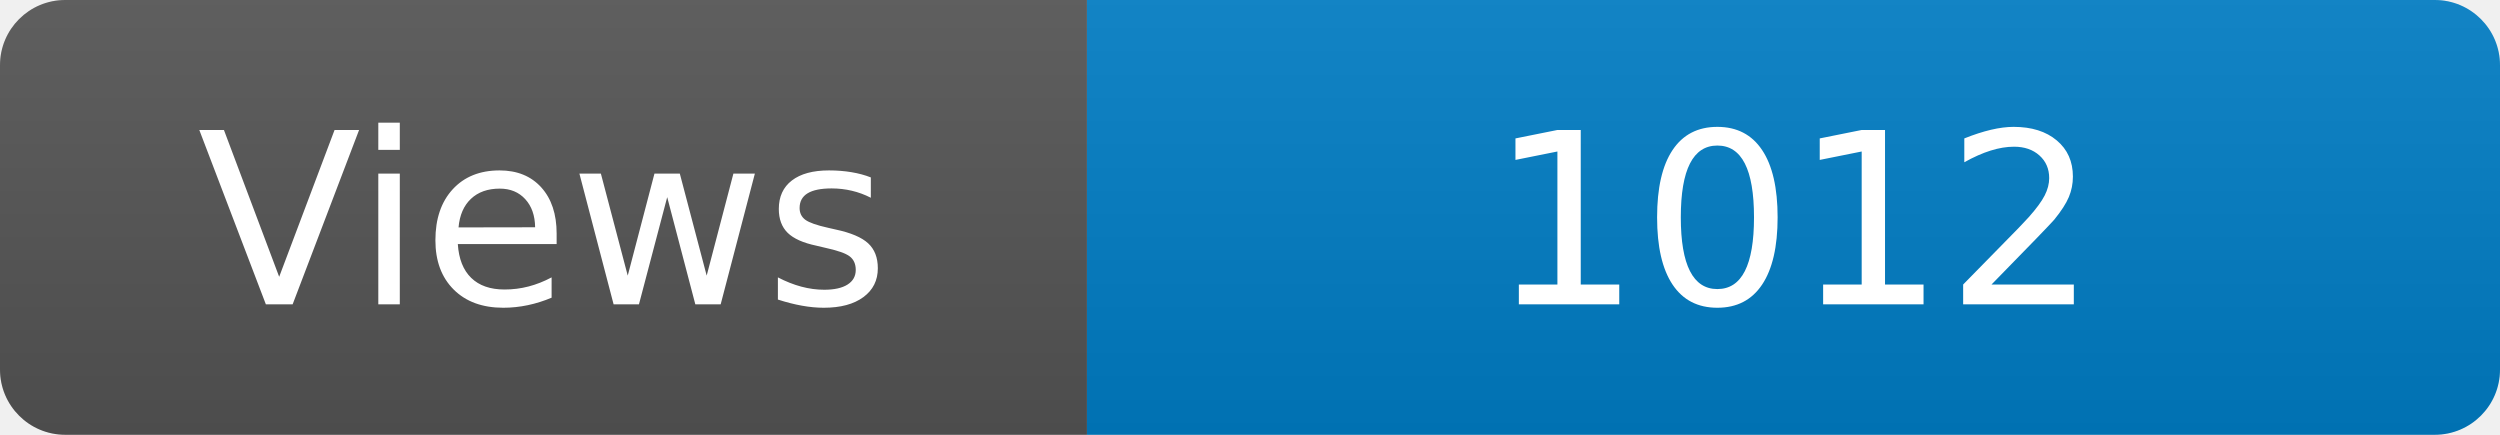
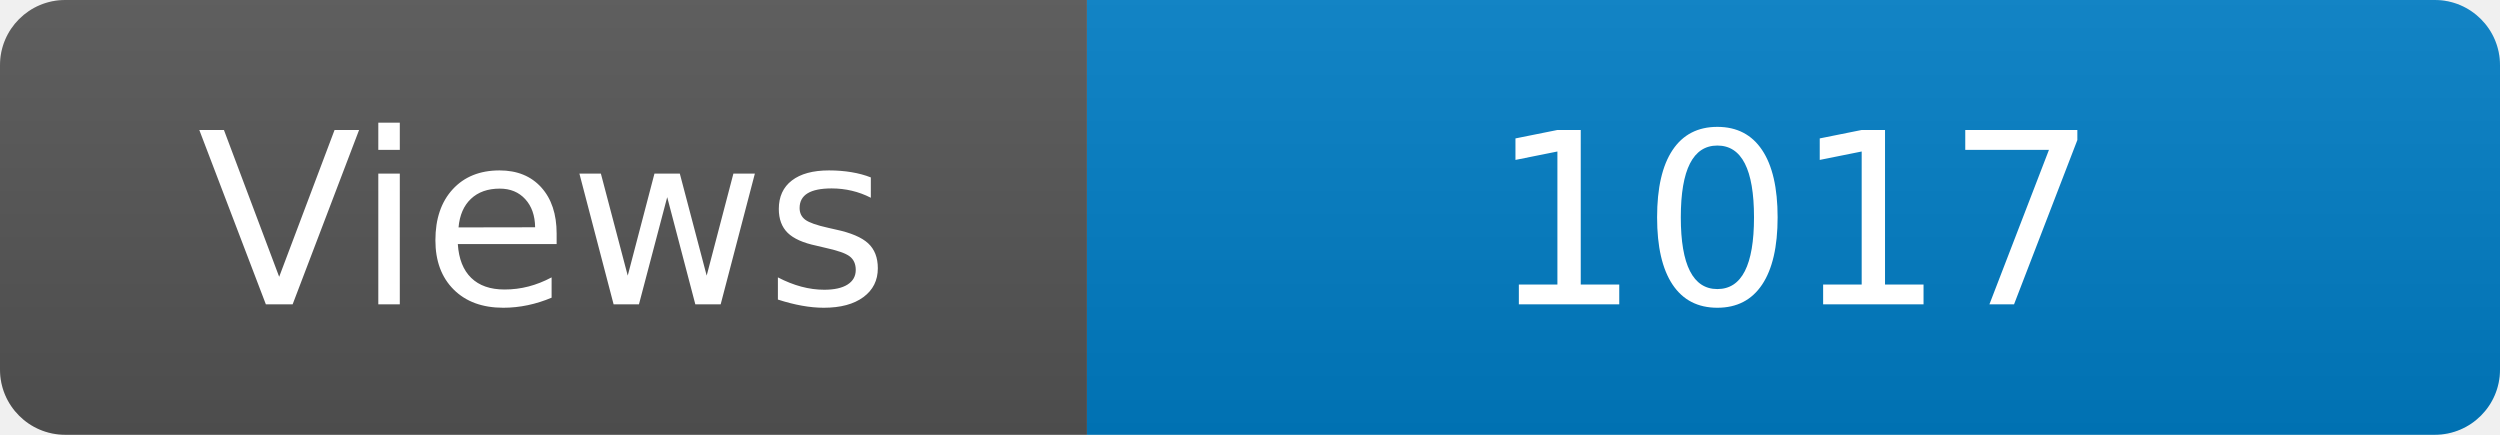
<svg xmlns="http://www.w3.org/2000/svg" width="115" height="20" role="img" aria-label="Maintained?: yes">
  <linearGradient id="s" x2="0" y2="100%">
    <stop offset="0" stop-color="#bbb" stop-opacity=".1" />
    <stop offset="1" stop-opacity=".1" />
  </linearGradient>
  <clipPath id="r">
    <rect width="115" height="20" rx="3" fill="#fff" />
  </clipPath>
  <g clip-path="url(#r)">
    <rect width="50" height="20" fill="#555" />
    <rect x="50" width="160" height="20" fill="#007ec6" />
    <rect width="115" height="20" fill="url(#s)" />
  </g>
  <g fill="#fff" text-anchor="middle" font-family="Verdana,Geneva,DejaVu Sans,sans-serif" font-size="110">
    <text x="250" y="140" transform="scale(.1)" fill="#fff">Views</text>
-     <text x="825" y="140" transform="scale(.1)" fill="#fff">1012</text>
+     <text x="825" y="140" transform="scale(.1)" fill="#fff">1017</text>
  </g>
</svg>
